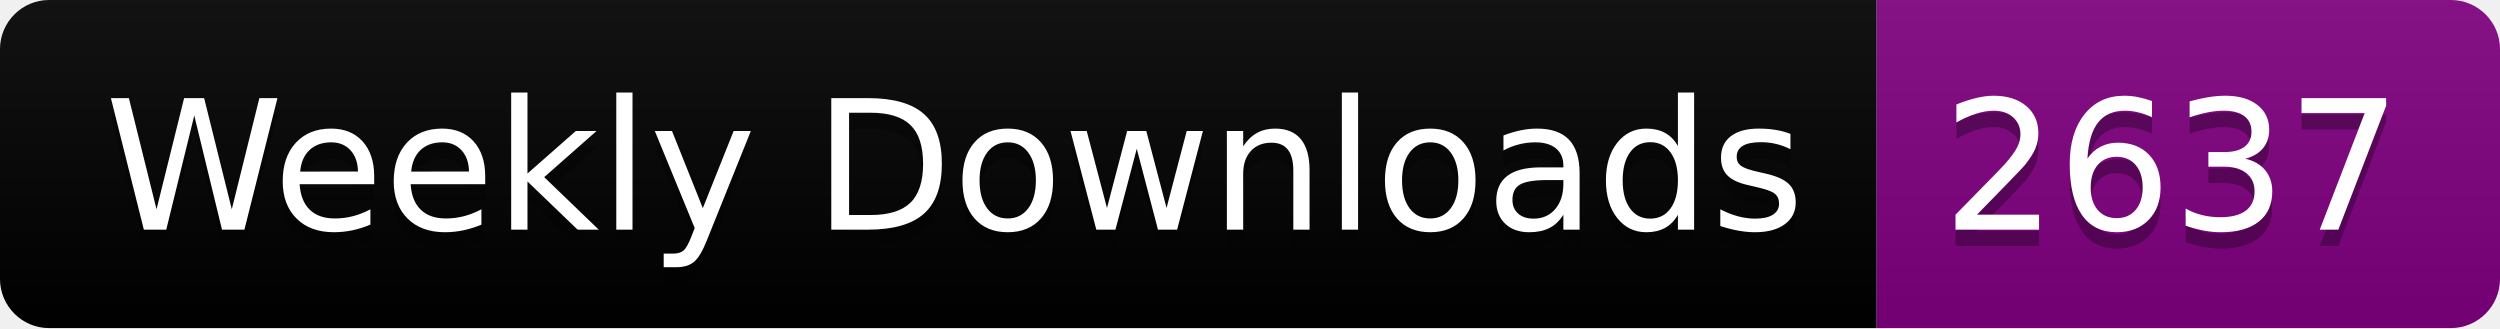
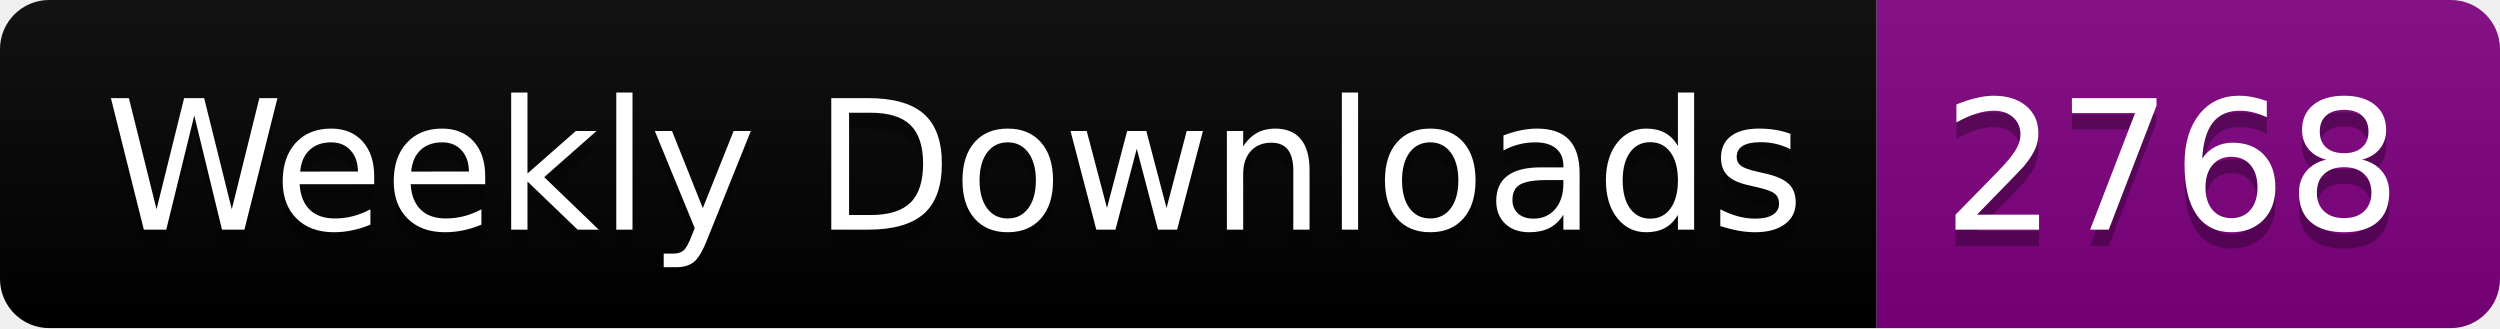
<svg xmlns="http://www.w3.org/2000/svg" width="152.4" height="20">
  <linearGradient id="smooth" x2="0" y2="100%">
    <stop offset="0" stop-color="#bbb" stop-opacity=".1" />
    <stop offset="1" stop-opacity=".1" />
  </linearGradient>
  <clipPath id="round">
    <rect width="152.4" height="20" rx="3" fill="#fff" />
  </clipPath>
  <g clip-path="url(#round)">
    <rect width="114.4" height="20" fill="black" />
    <rect x="114.4" width="38.0" height="20" fill="purple" />
    <rect width="152.4" height="20" fill="url(#smooth)" />
  </g>
  <g fill="#fff" text-anchor="middle" font-family="DejaVu Sans,Verdana,Geneva,sans-serif" font-size="110">
    <text x="582.0" y="150" fill="#010101" fill-opacity=".3" transform="scale(0.1)" textLength="1044.0" lengthAdjust="spacing">Weekly Downloads</text>
    <text x="582.0" y="140" transform="scale(0.1)" textLength="1044.0" lengthAdjust="spacing">Weekly Downloads</text>
-     <text x="1324.0" y="150" fill="#010101" fill-opacity=".3" transform="scale(0.1)" textLength="280.0" lengthAdjust="spacing">2637</text>
-     <text x="1324.0" y="140" transform="scale(0.1)" textLength="280.0" lengthAdjust="spacing">2637</text>
+     <text x="1324.0" y="150" fill="#010101" fill-opacity=".3" transform="scale(0.1)" textLength="280.0" lengthAdjust="spacing">2768</text>
+     <text x="1324.0" y="140" transform="scale(0.1)" textLength="280.0" lengthAdjust="spacing">2768</text>
  </g>
</svg>
